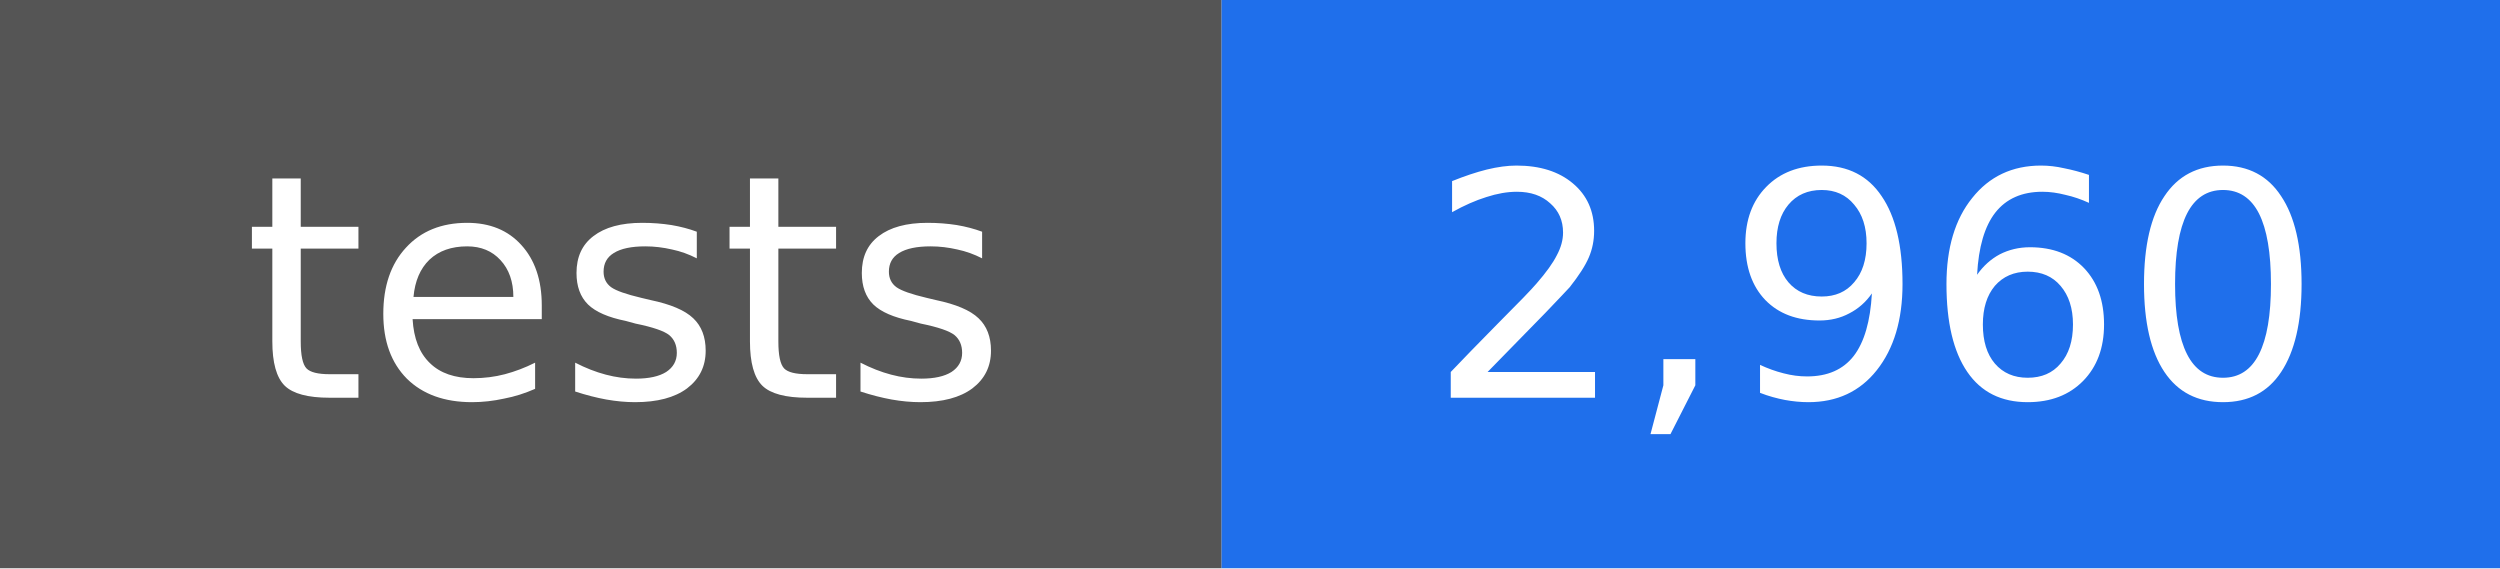
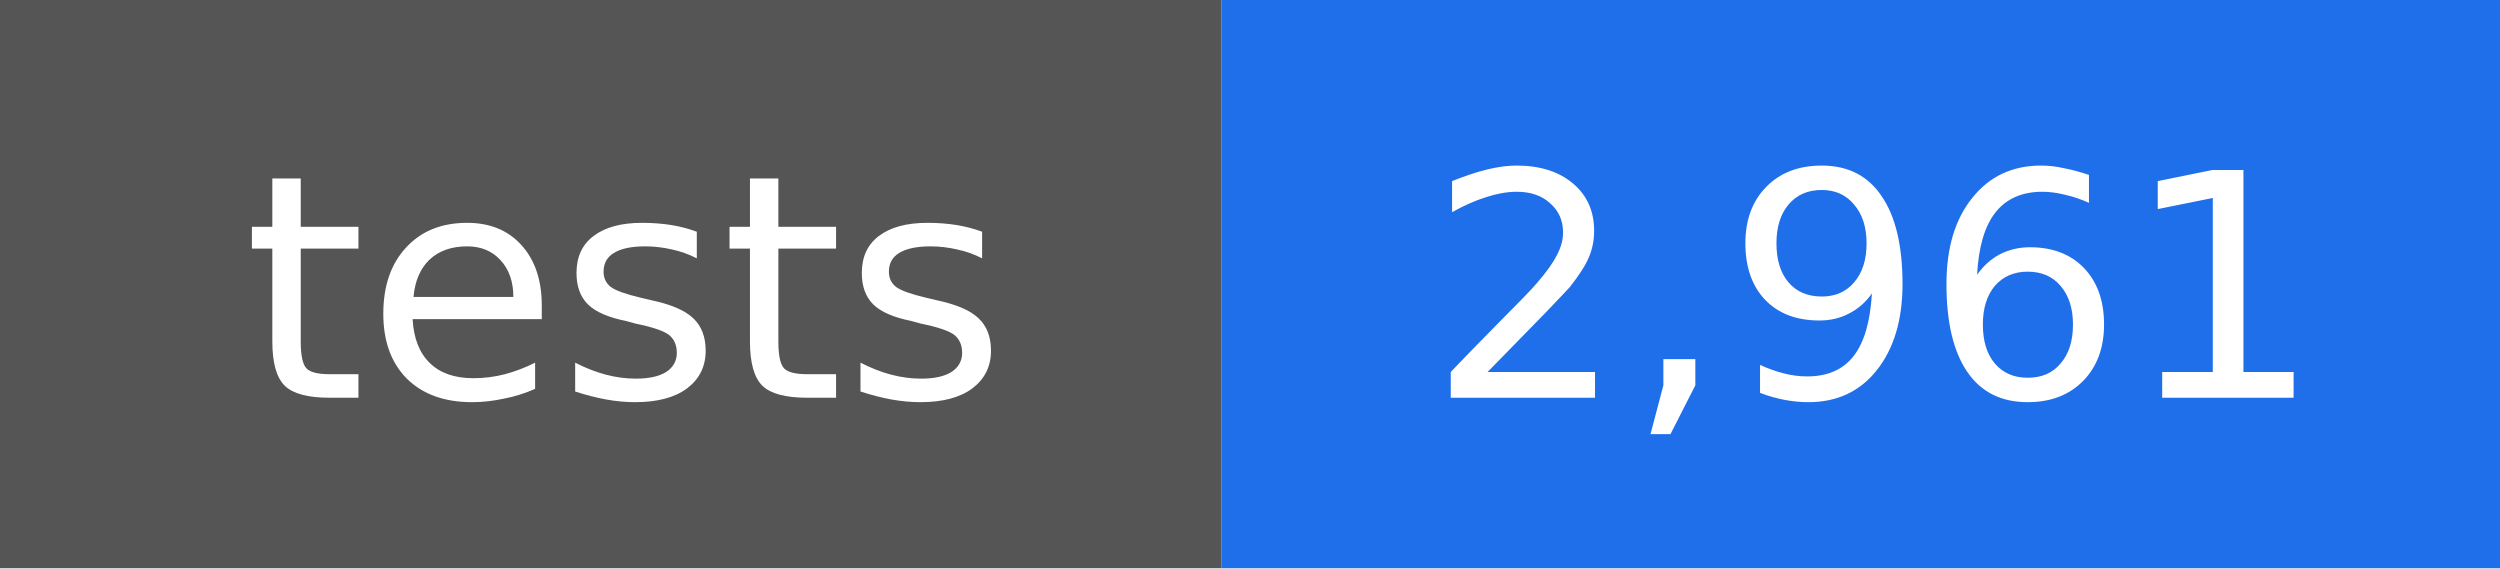
- <svg xmlns="http://www.w3.org/2000/svg" width="88" height="20" viewBox="0 0 88 20" role="img" aria-label="tests: 2,960">
+ <svg xmlns="http://www.w3.org/2000/svg" width="88" height="20" viewBox="0 0 88 20" role="img" aria-label="tests: 2,961">
  <rect width="43" height="20" fill="#555555" />
  <rect x="43" width="45" height="20" fill="#1f6feb" />
  <g fill="#ffffff" text-anchor="middle" font-family="DejaVu Sans, Verdana, sans-serif" font-size="11">
    <text x="22" y="14">tests</text>
-     <text x="66" y="14">2,960</text>
+     <text x="66" y="14">2,961</text>
  </g>
</svg>
